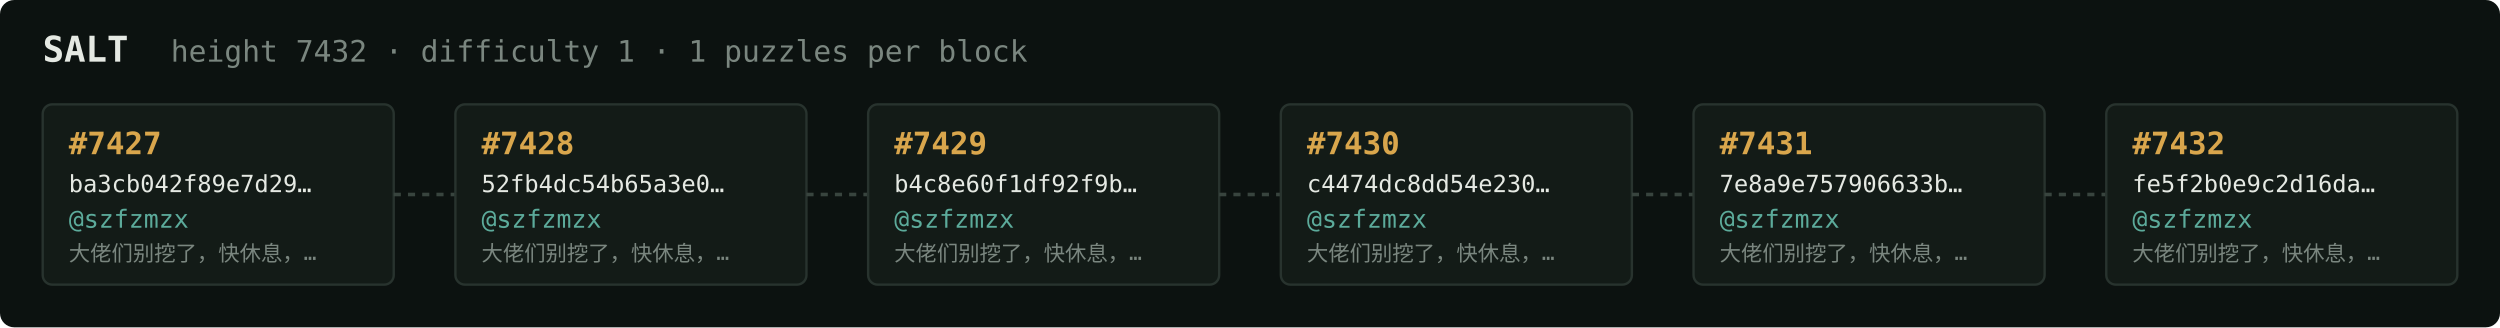
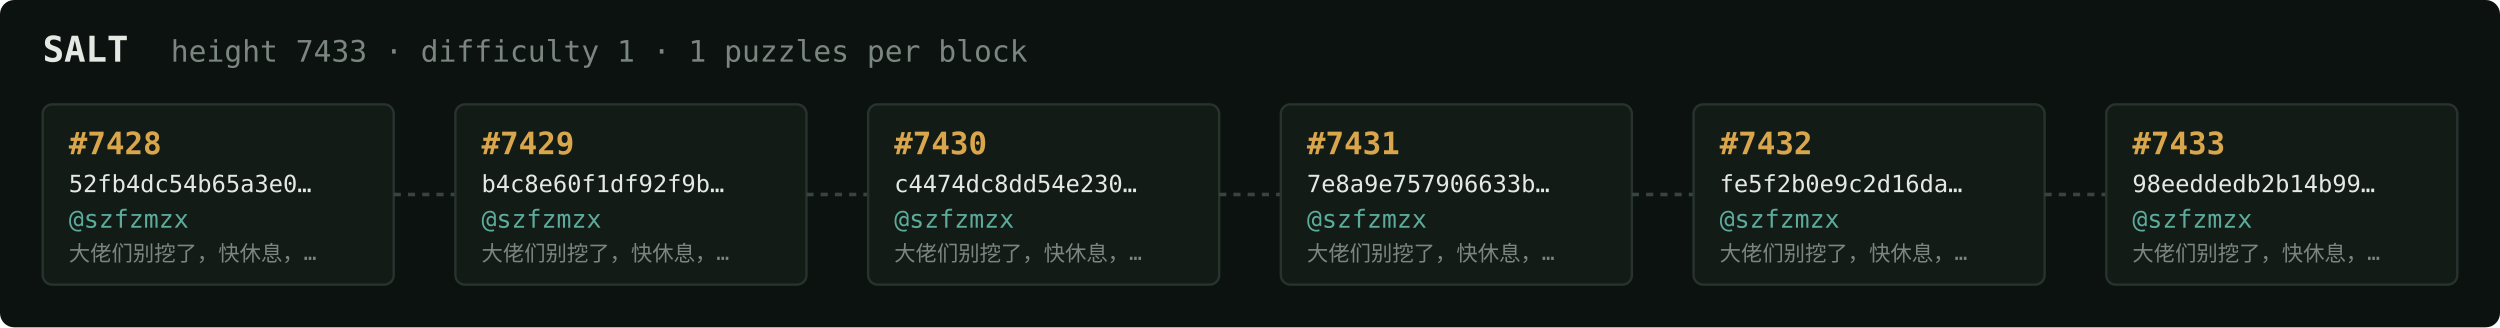
<svg xmlns="http://www.w3.org/2000/svg" width="1054" height="138" viewBox="0 0 1054 138" font-family="ui-monospace,SFMono-Regular,Menlo,monospace">
  <rect fill="#0c1210" width="1054" height="138" rx="6" />
  <text x="18" y="26" fill="#e5e9e3" font-size="15" font-weight="700">SALT</text>
-   <text x="72" y="26" fill="#7a867f" font-size="12.5">height 7432 · difficulty 1 · 1 puzzles per block</text>
+   <text x="72" y="26" fill="#7a867f" font-size="12.5">height 7433 · difficulty 1 · 1 puzzles per block</text>
  <rect x="18" y="44" width="148" height="76" rx="4" fill="#131b17" stroke="#28332e" stroke-width="1" />
-   <text x="29" y="65" fill="#d9a64c" font-size="13" font-weight="700">#7427</text>
-   <text x="29" y="81" fill="#e5e9e3" font-size="10">ba3cb042f89e7d29…</text>
+   <text x="29" y="65" fill="#d9a64c" font-size="13" font-weight="700">#7428</text>
+   <text x="29" y="81" fill="#e5e9e3" font-size="10">52fb4dc54b65a3e0…</text>
  <text x="29" y="96" fill="#5cab9b" font-size="10.5">@szfzmzx</text>
  <text x="29" y="110" fill="#7a867f" font-size="9">大佬们别挖了，快休息，…</text>
  <line x1="166" y1="82.0" x2="192" y2="82.0" stroke="#38443e" stroke-width="1.5" stroke-dasharray="3 3" />
  <rect x="192" y="44" width="148" height="76" rx="4" fill="#131b17" stroke="#28332e" stroke-width="1" />
-   <text x="203" y="65" fill="#d9a64c" font-size="13" font-weight="700">#7428</text>
-   <text x="203" y="81" fill="#e5e9e3" font-size="10">52fb4dc54b65a3e0…</text>
+   <text x="203" y="65" fill="#d9a64c" font-size="13" font-weight="700">#7429</text>
+   <text x="203" y="81" fill="#e5e9e3" font-size="10">b4c8e60f1df92f9b…</text>
  <text x="203" y="96" fill="#5cab9b" font-size="10.5">@szfzmzx</text>
  <text x="203" y="110" fill="#7a867f" font-size="9">大佬们别挖了，快休息，…</text>
  <line x1="340" y1="82.0" x2="366" y2="82.0" stroke="#38443e" stroke-width="1.5" stroke-dasharray="3 3" />
  <rect x="366" y="44" width="148" height="76" rx="4" fill="#131b17" stroke="#28332e" stroke-width="1" />
-   <text x="377" y="65" fill="#d9a64c" font-size="13" font-weight="700">#7429</text>
-   <text x="377" y="81" fill="#e5e9e3" font-size="10">b4c8e60f1df92f9b…</text>
+   <text x="377" y="65" fill="#d9a64c" font-size="13" font-weight="700">#7430</text>
+   <text x="377" y="81" fill="#e5e9e3" font-size="10">c4474dc8dd54e230…</text>
  <text x="377" y="96" fill="#5cab9b" font-size="10.5">@szfzmzx</text>
  <text x="377" y="110" fill="#7a867f" font-size="9">大佬们别挖了，快休息，…</text>
  <line x1="514" y1="82.0" x2="540" y2="82.0" stroke="#38443e" stroke-width="1.5" stroke-dasharray="3 3" />
  <rect x="540" y="44" width="148" height="76" rx="4" fill="#131b17" stroke="#28332e" stroke-width="1" />
-   <text x="551" y="65" fill="#d9a64c" font-size="13" font-weight="700">#7430</text>
-   <text x="551" y="81" fill="#e5e9e3" font-size="10">c4474dc8dd54e230…</text>
+   <text x="551" y="65" fill="#d9a64c" font-size="13" font-weight="700">#7431</text>
+   <text x="551" y="81" fill="#e5e9e3" font-size="10">7e8a9e757906633b…</text>
  <text x="551" y="96" fill="#5cab9b" font-size="10.5">@szfzmzx</text>
  <text x="551" y="110" fill="#7a867f" font-size="9">大佬们别挖了，快休息，…</text>
  <line x1="688" y1="82.0" x2="714" y2="82.0" stroke="#38443e" stroke-width="1.5" stroke-dasharray="3 3" />
  <rect x="714" y="44" width="148" height="76" rx="4" fill="#131b17" stroke="#28332e" stroke-width="1" />
-   <text x="725" y="65" fill="#d9a64c" font-size="13" font-weight="700">#7431</text>
-   <text x="725" y="81" fill="#e5e9e3" font-size="10">7e8a9e757906633b…</text>
+   <text x="725" y="65" fill="#d9a64c" font-size="13" font-weight="700">#7432</text>
+   <text x="725" y="81" fill="#e5e9e3" font-size="10">fe5f2b0e9c2d16da…</text>
  <text x="725" y="96" fill="#5cab9b" font-size="10.5">@szfzmzx</text>
  <text x="725" y="110" fill="#7a867f" font-size="9">大佬们别挖了，快休息，…</text>
  <line x1="862" y1="82.0" x2="888" y2="82.0" stroke="#38443e" stroke-width="1.5" stroke-dasharray="3 3" />
  <rect x="888" y="44" width="148" height="76" rx="4" fill="#131b17" stroke="#28332e" stroke-width="1" />
-   <text x="899" y="65" fill="#d9a64c" font-size="13" font-weight="700">#7432</text>
-   <text x="899" y="81" fill="#e5e9e3" font-size="10">fe5f2b0e9c2d16da…</text>
+   <text x="899" y="65" fill="#d9a64c" font-size="13" font-weight="700">#7433</text>
+   <text x="899" y="81" fill="#e5e9e3" font-size="10">98eeddedb2b14b99…</text>
  <text x="899" y="96" fill="#5cab9b" font-size="10.5">@szfzmzx</text>
  <text x="899" y="110" fill="#7a867f" font-size="9">大佬们别挖了，快休息，…</text>
</svg>
